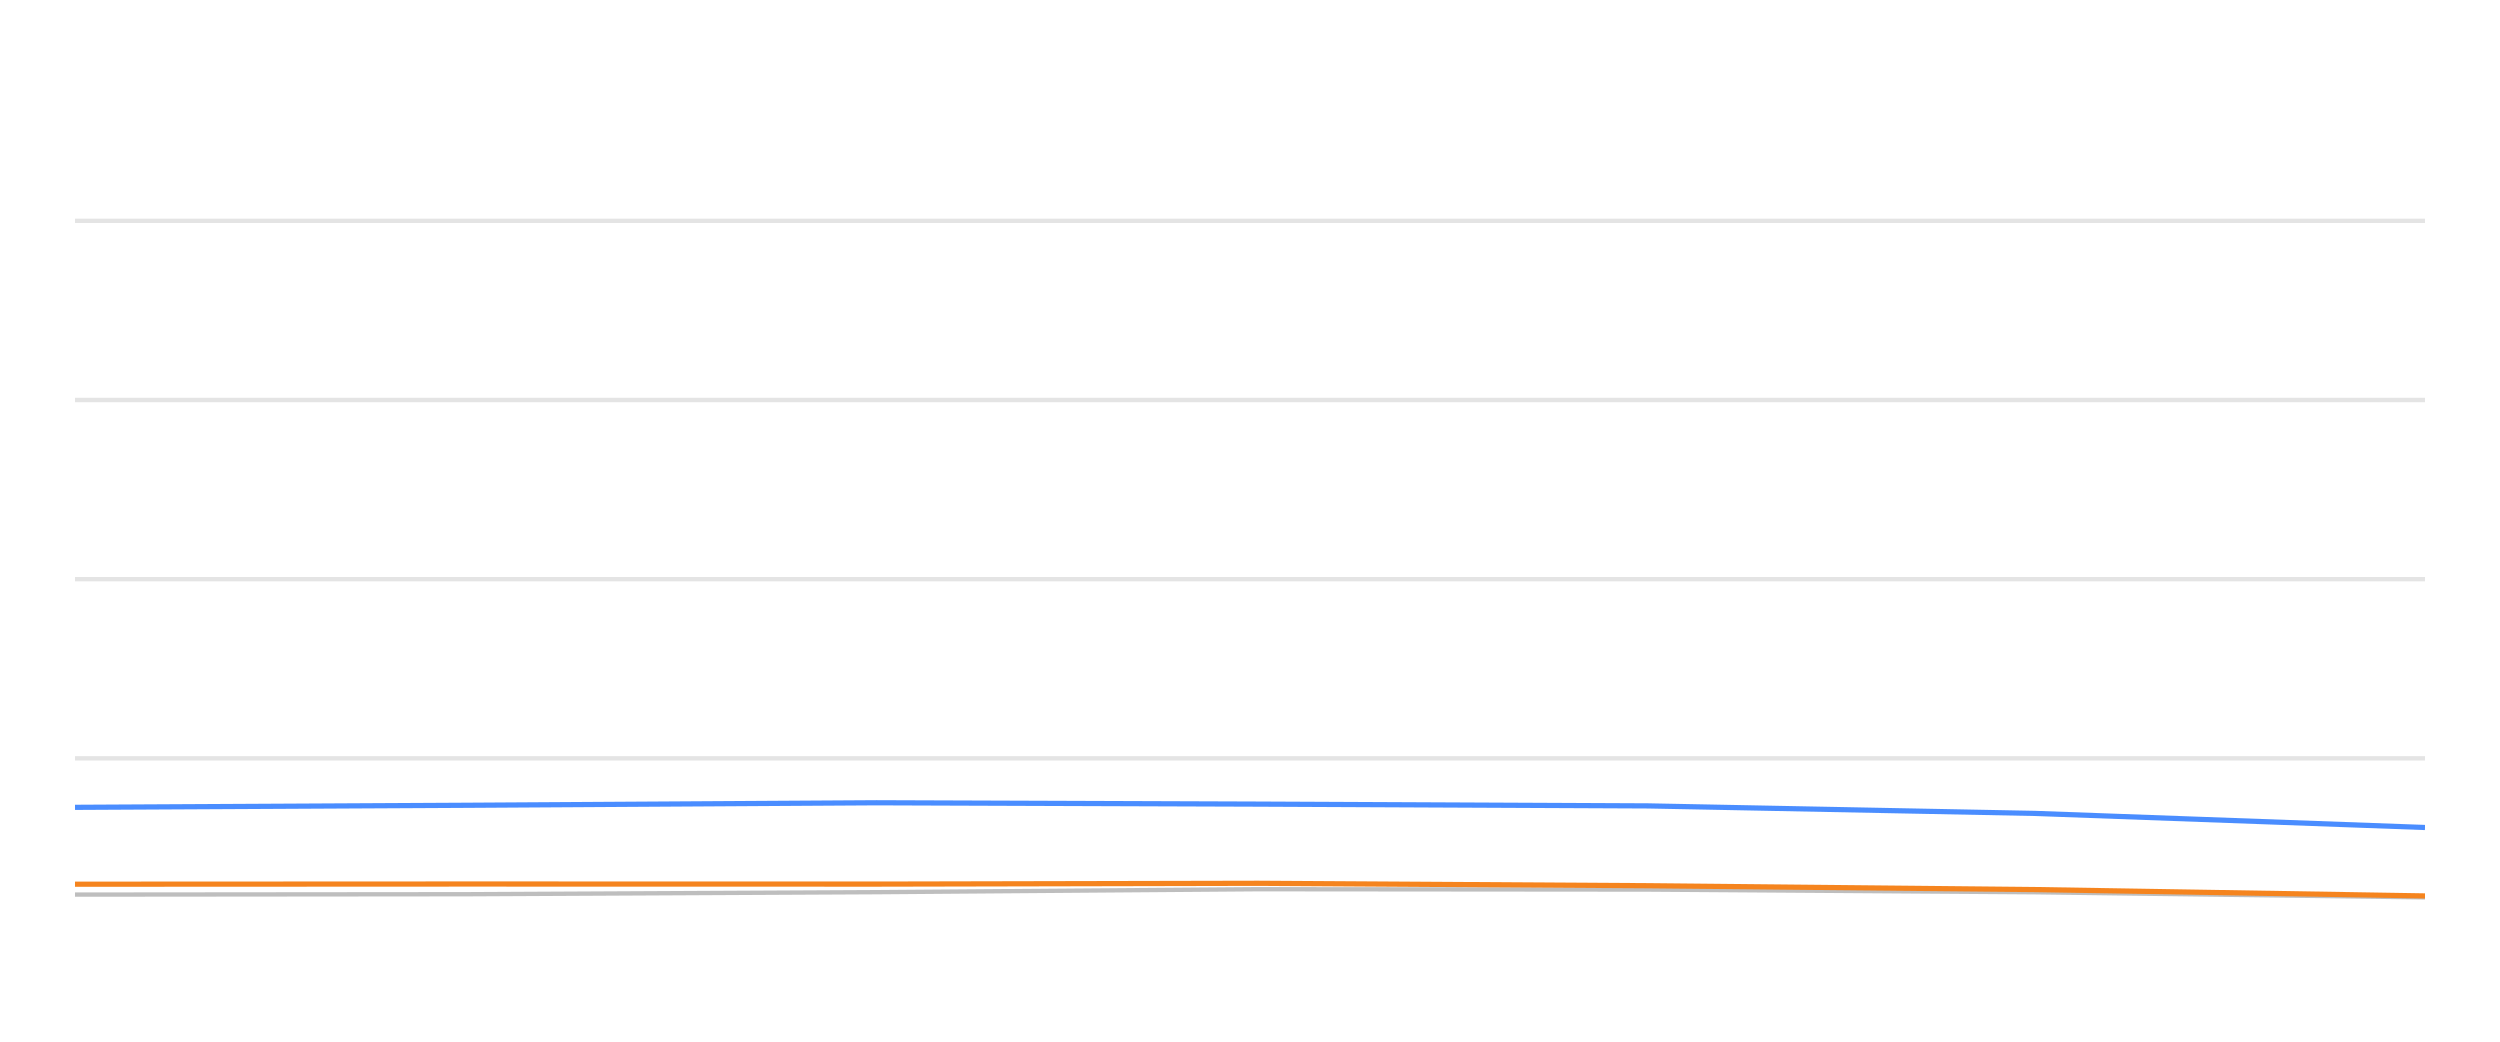
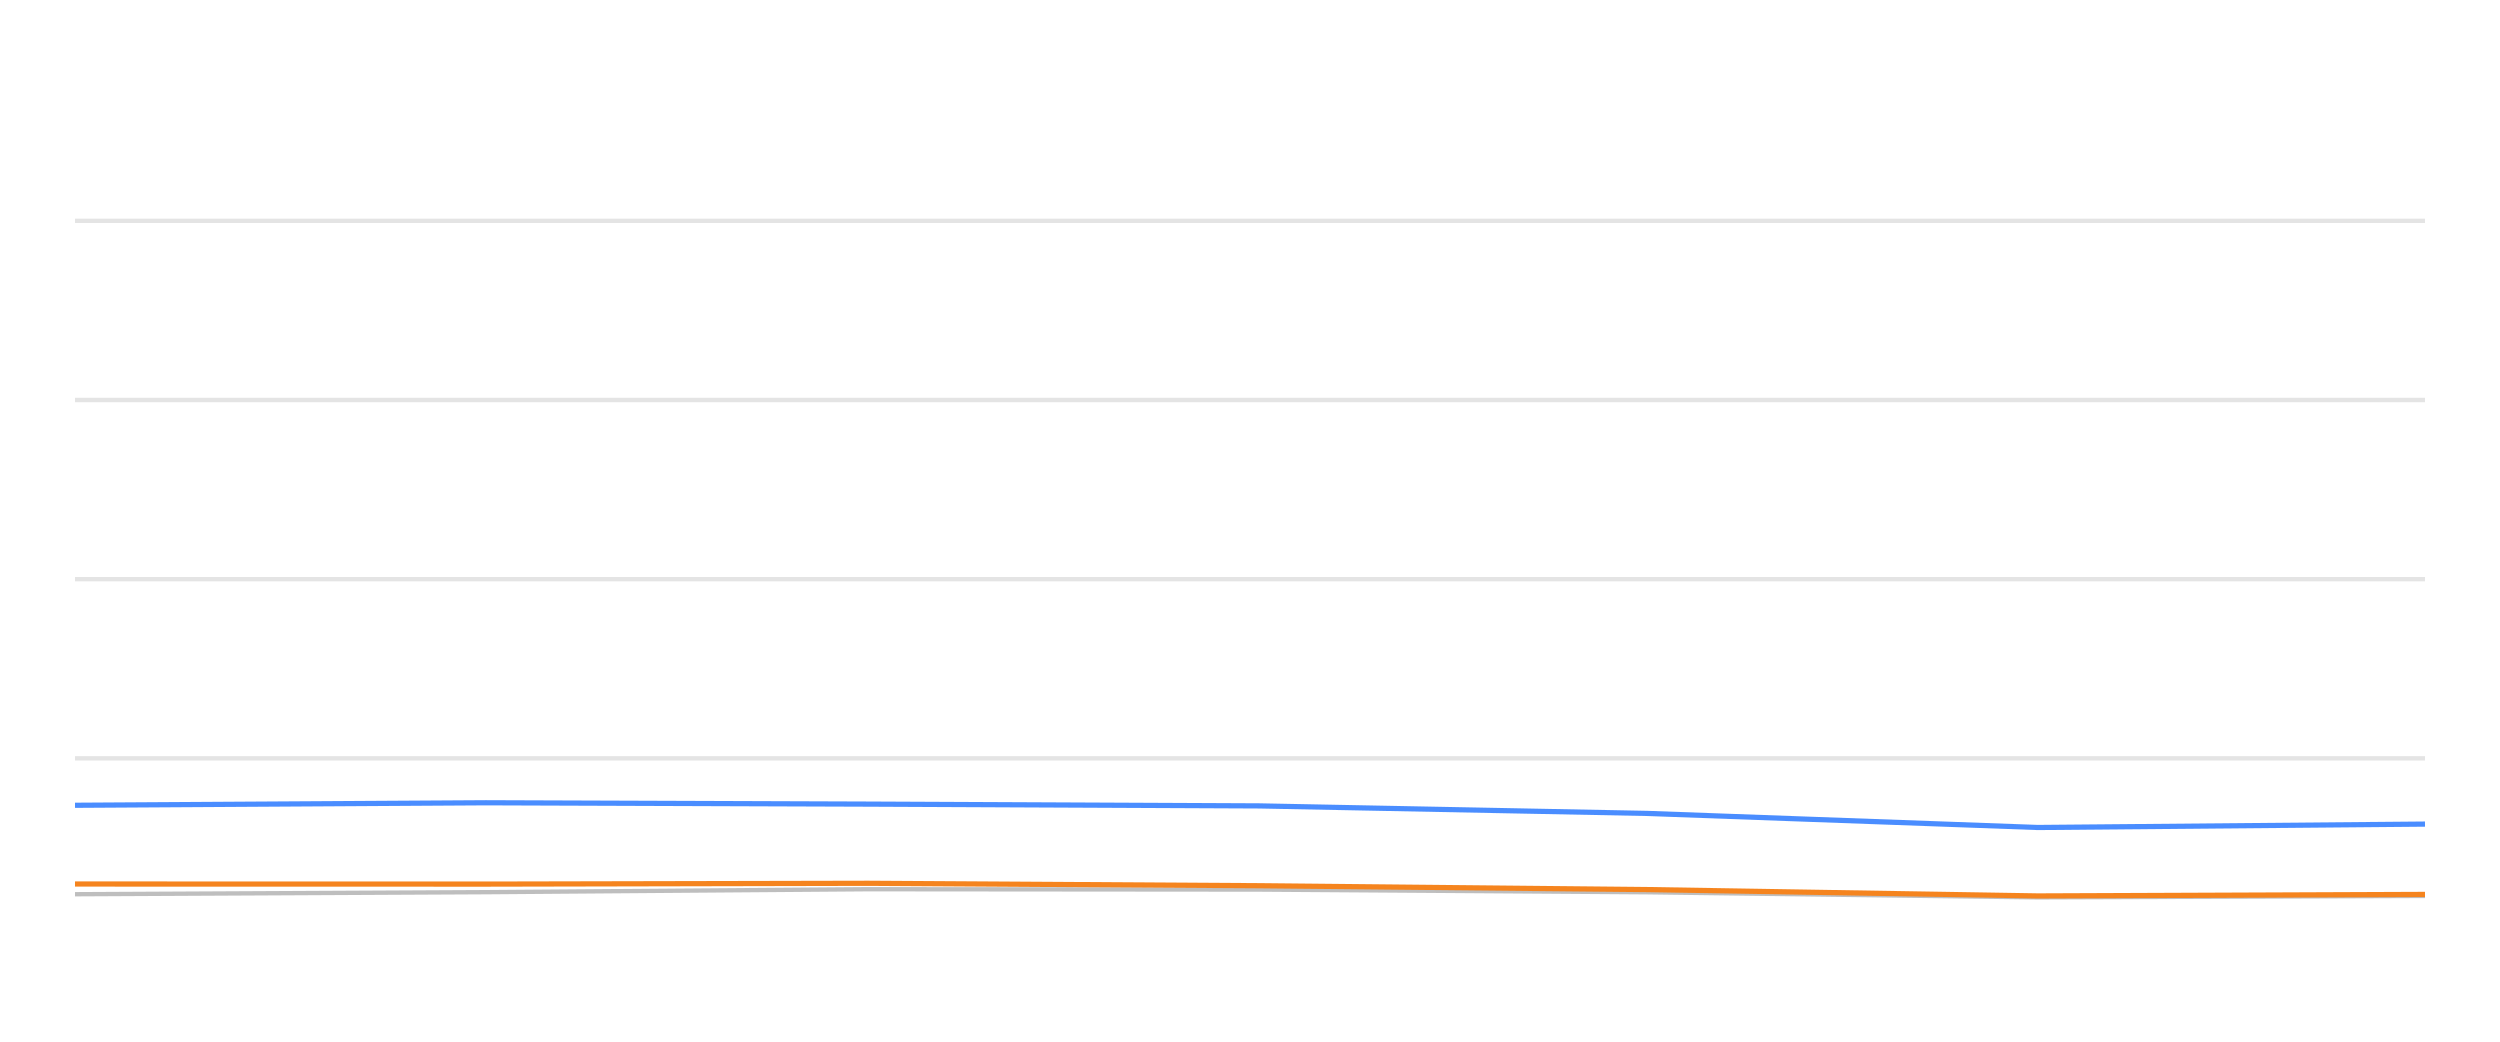
<svg xmlns="http://www.w3.org/2000/svg" width="288pt" height="120pt" viewBox="0 0 288 120" version="1.1">
  <defs>
    <style type="text/css">*{stroke-linejoin: round; stroke-linecap: butt}</style>
  </defs>
  <g id="figure_1">
    <g id="patch_1">
      <path d="M 0 120  L 288 120  L 288 0  L 0 0  L 0 120  z " style="fill: none; opacity: 0" />
    </g>
    <g id="axes_1">
      <g id="patch_2">
        <path d="M 8.64 108  L 279.36 108  L 279.36 4.8  L 8.64 4.8  L 8.64 108  z " style="fill: none" />
      </g>
      <g id="matplotlib.axis_1" />
      <g id="matplotlib.axis_2" />
      <g id="line2d_1">
-         <path d="M 8.64 87.36  L 279.36 87.36  " clip-path="url(#p8ec6e5aa6d)" style="fill: none; stroke: #b2b2b2; stroke-opacity: 0.35; stroke-width: 0.5; stroke-linecap: square" />
+         <path d="M 8.64 87.36  L 279.36 87.36  " clip-path="url(#p0e021a41cf)" style="fill: none; stroke: #b2b2b2; stroke-opacity: 0.35; stroke-width: 0.5; stroke-linecap: square" />
      </g>
      <g id="line2d_2">
-         <path d="M 8.64 66.72  L 279.36 66.72  " clip-path="url(#p8ec6e5aa6d)" style="fill: none; stroke: #b2b2b2; stroke-opacity: 0.35; stroke-width: 0.5; stroke-linecap: square" />
+         <path d="M 8.64 66.72  L 279.36 66.72  " clip-path="url(#p0e021a41cf)" style="fill: none; stroke: #b2b2b2; stroke-opacity: 0.35; stroke-width: 0.5; stroke-linecap: square" />
      </g>
      <g id="line2d_3">
-         <path d="M 8.64 46.08  L 279.36 46.08  " clip-path="url(#p8ec6e5aa6d)" style="fill: none; stroke: #b2b2b2; stroke-opacity: 0.35; stroke-width: 0.5; stroke-linecap: square" />
+         <path d="M 8.64 46.08  L 279.36 46.08  " clip-path="url(#p0e021a41cf)" style="fill: none; stroke: #b2b2b2; stroke-opacity: 0.35; stroke-width: 0.5; stroke-linecap: square" />
      </g>
      <g id="line2d_4">
-         <path d="M 8.64 25.44  L 279.36 25.44  " clip-path="url(#p8ec6e5aa6d)" style="fill: none; stroke: #b2b2b2; stroke-opacity: 0.35; stroke-width: 0.5; stroke-linecap: square" />
+         <path d="M 8.64 25.44  L 279.36 25.44  " clip-path="url(#p0e021a41cf)" style="fill: none; stroke: #b2b2b2; stroke-opacity: 0.35; stroke-width: 0.5; stroke-linecap: square" />
      </g>
      <g id="line2d_5">
-         <path d="M 8.64 103.057  L 53.755 103.015  L 100.978 102.778  L 144.928 102.438  L 189.878 102.479  L 234.492 102.788  L 279.36 103.377  " clip-path="url(#p8ec6e5aa6d)" style="fill: none; stroke: #bebebe; stroke-width: 0.5; stroke-linecap: round" />
+         <path d="M 8.64 103.015  L 55.97 102.778  L 100.02 102.438  L 145.073 102.479  L 189.789 102.788  L 234.758 103.377  L 279.36 103.212  " clip-path="url(#p0e021a41cf)" style="fill: none; stroke: #bebebe; stroke-width: 0.5; stroke-linecap: round" />
      </g>
      <g id="line2d_6">
-         <path d="M 8.64 93.005  L 53.755 92.768  L 100.978 92.479  L 144.928 92.634  L 189.878 92.84  L 234.492 93.707  L 279.36 95.327  " clip-path="url(#p8ec6e5aa6d)" style="fill: none; stroke: #4a8dff; stroke-width: 0.6" />
+         <path d="M 8.64 92.768  L 55.97 92.479  L 100.02 92.634  L 145.073 92.84  L 189.789 93.707  L 234.758 95.327  L 279.36 94.935  " clip-path="url(#p0e021a41cf)" style="fill: none; stroke: #4a8dff; stroke-width: 0.6" />
      </g>
      <g id="line2d_7">
-         <path d="M 8.64 101.86  L 53.755 101.839  L 100.978 101.849  L 144.928 101.756  L 189.878 102.035  L 234.492 102.479  L 279.36 103.212  " clip-path="url(#p8ec6e5aa6d)" style="fill: none; stroke: #f5841e; stroke-width: 0.6" />
+         <path d="M 8.64 101.839  L 55.97 101.849  L 100.02 101.756  L 145.073 102.035  L 189.789 102.479  L 234.758 103.212  L 279.36 103.036  " clip-path="url(#p0e021a41cf)" style="fill: none; stroke: #f5841e; stroke-width: 0.6" />
      </g>
    </g>
  </g>
  <defs>
-     <clipPath id="p8ec6e5aa6d">
+     <clipPath id="p0e021a41cf">
      <rect x="8.64" y="4.8" width="270.72" height="103.2" />
    </clipPath>
  </defs>
</svg>
